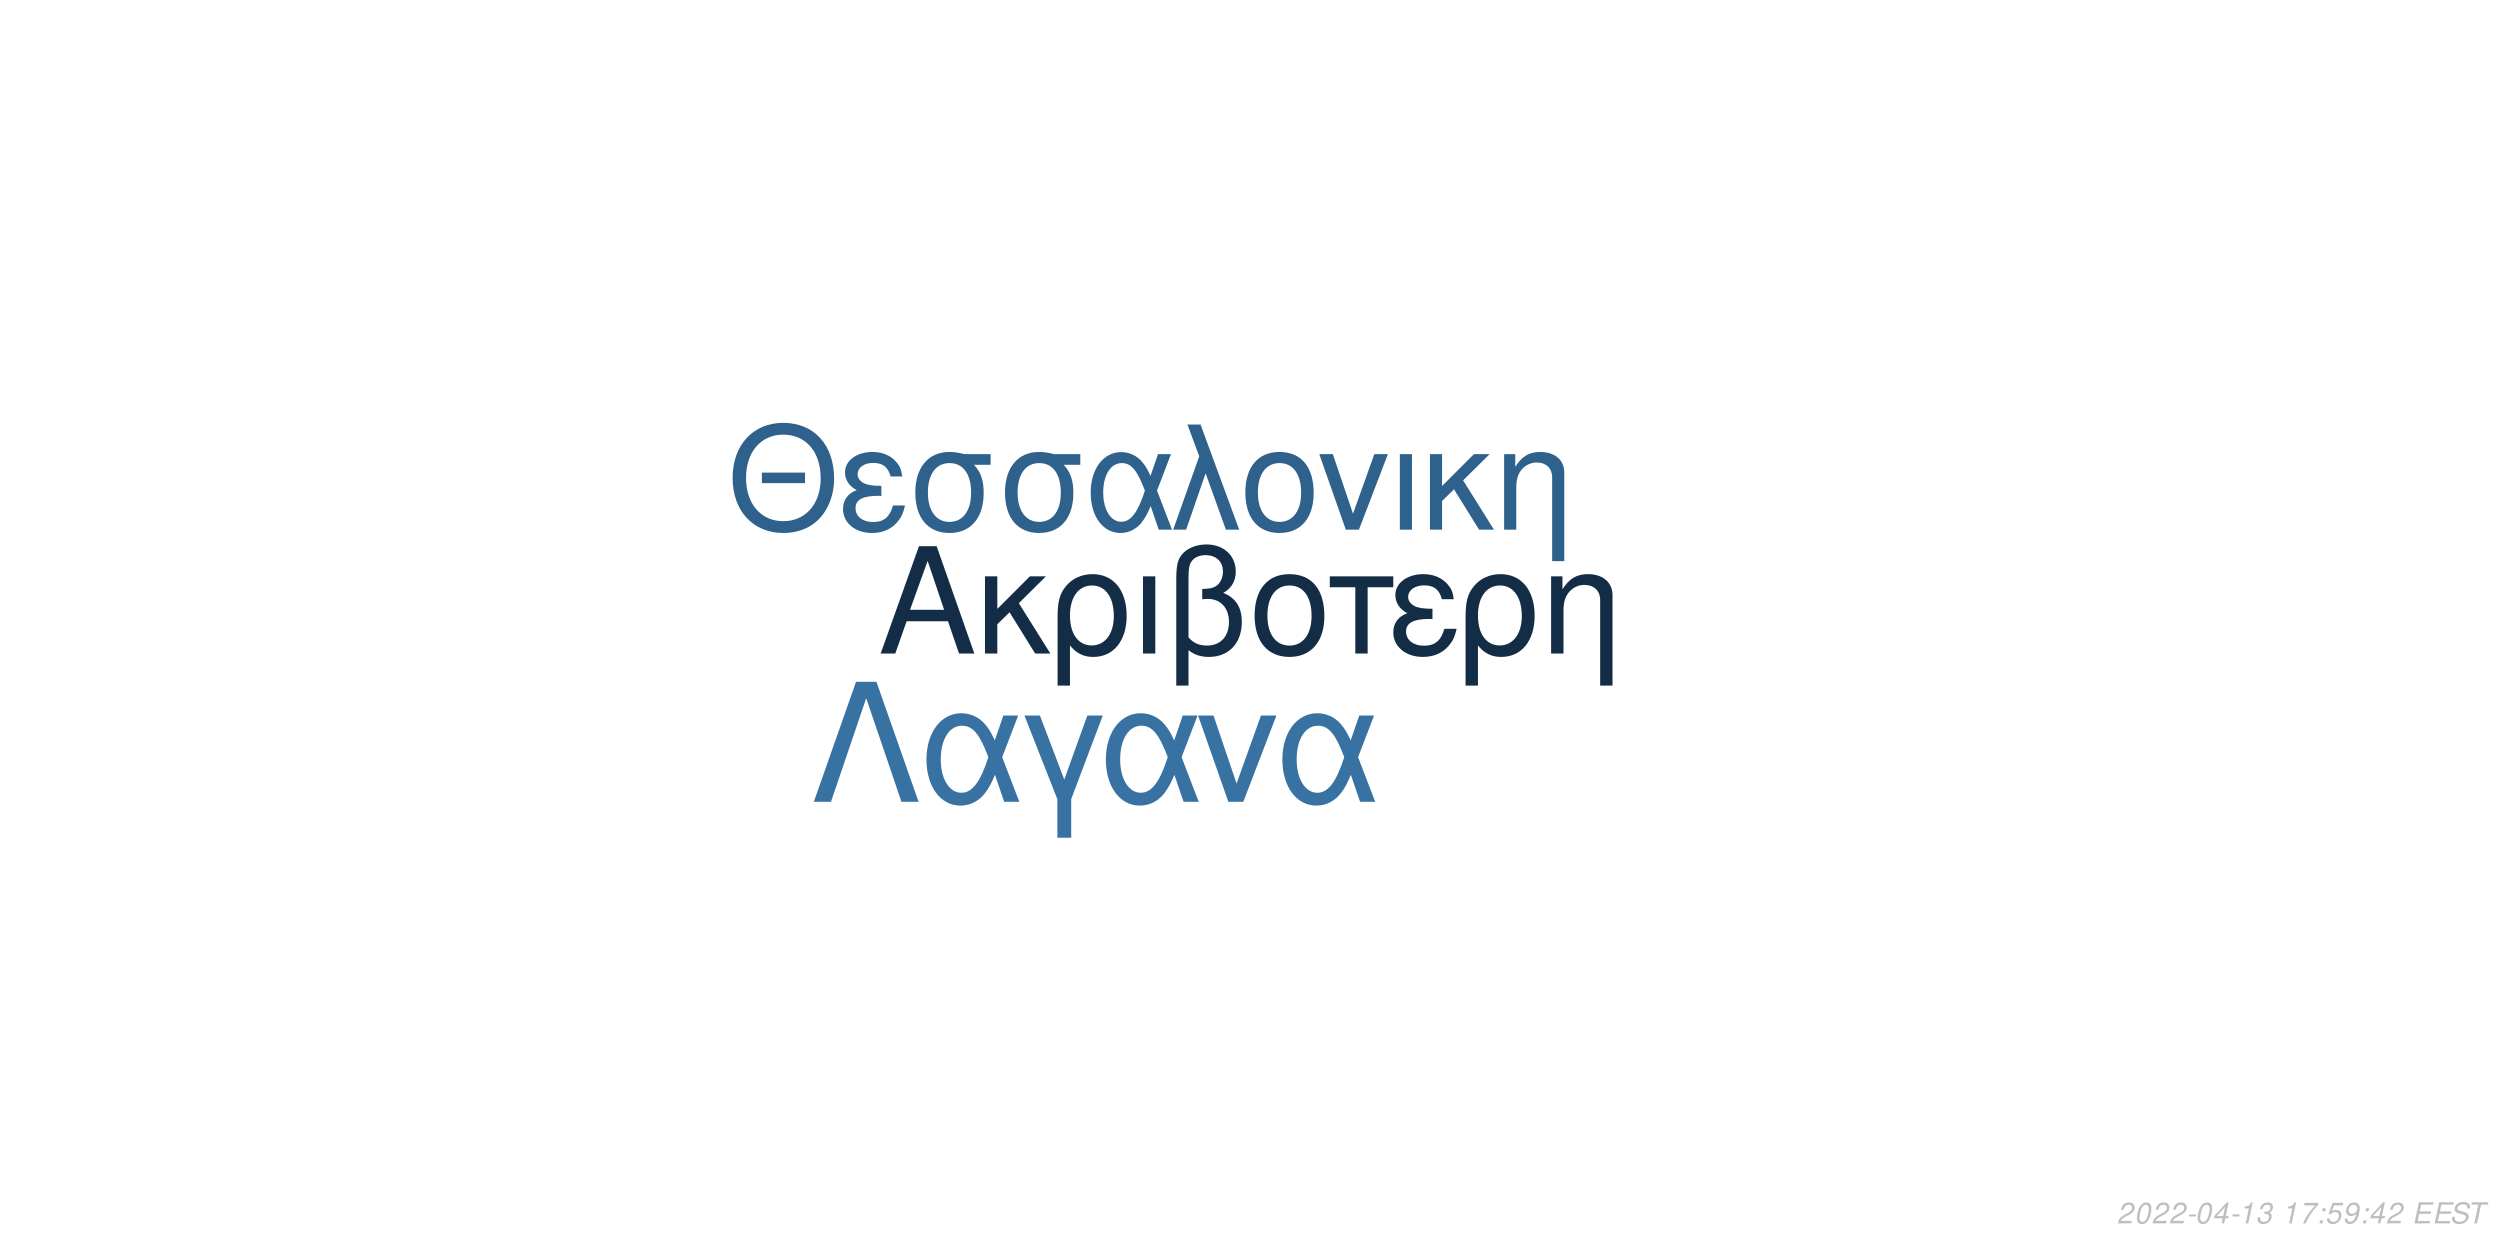
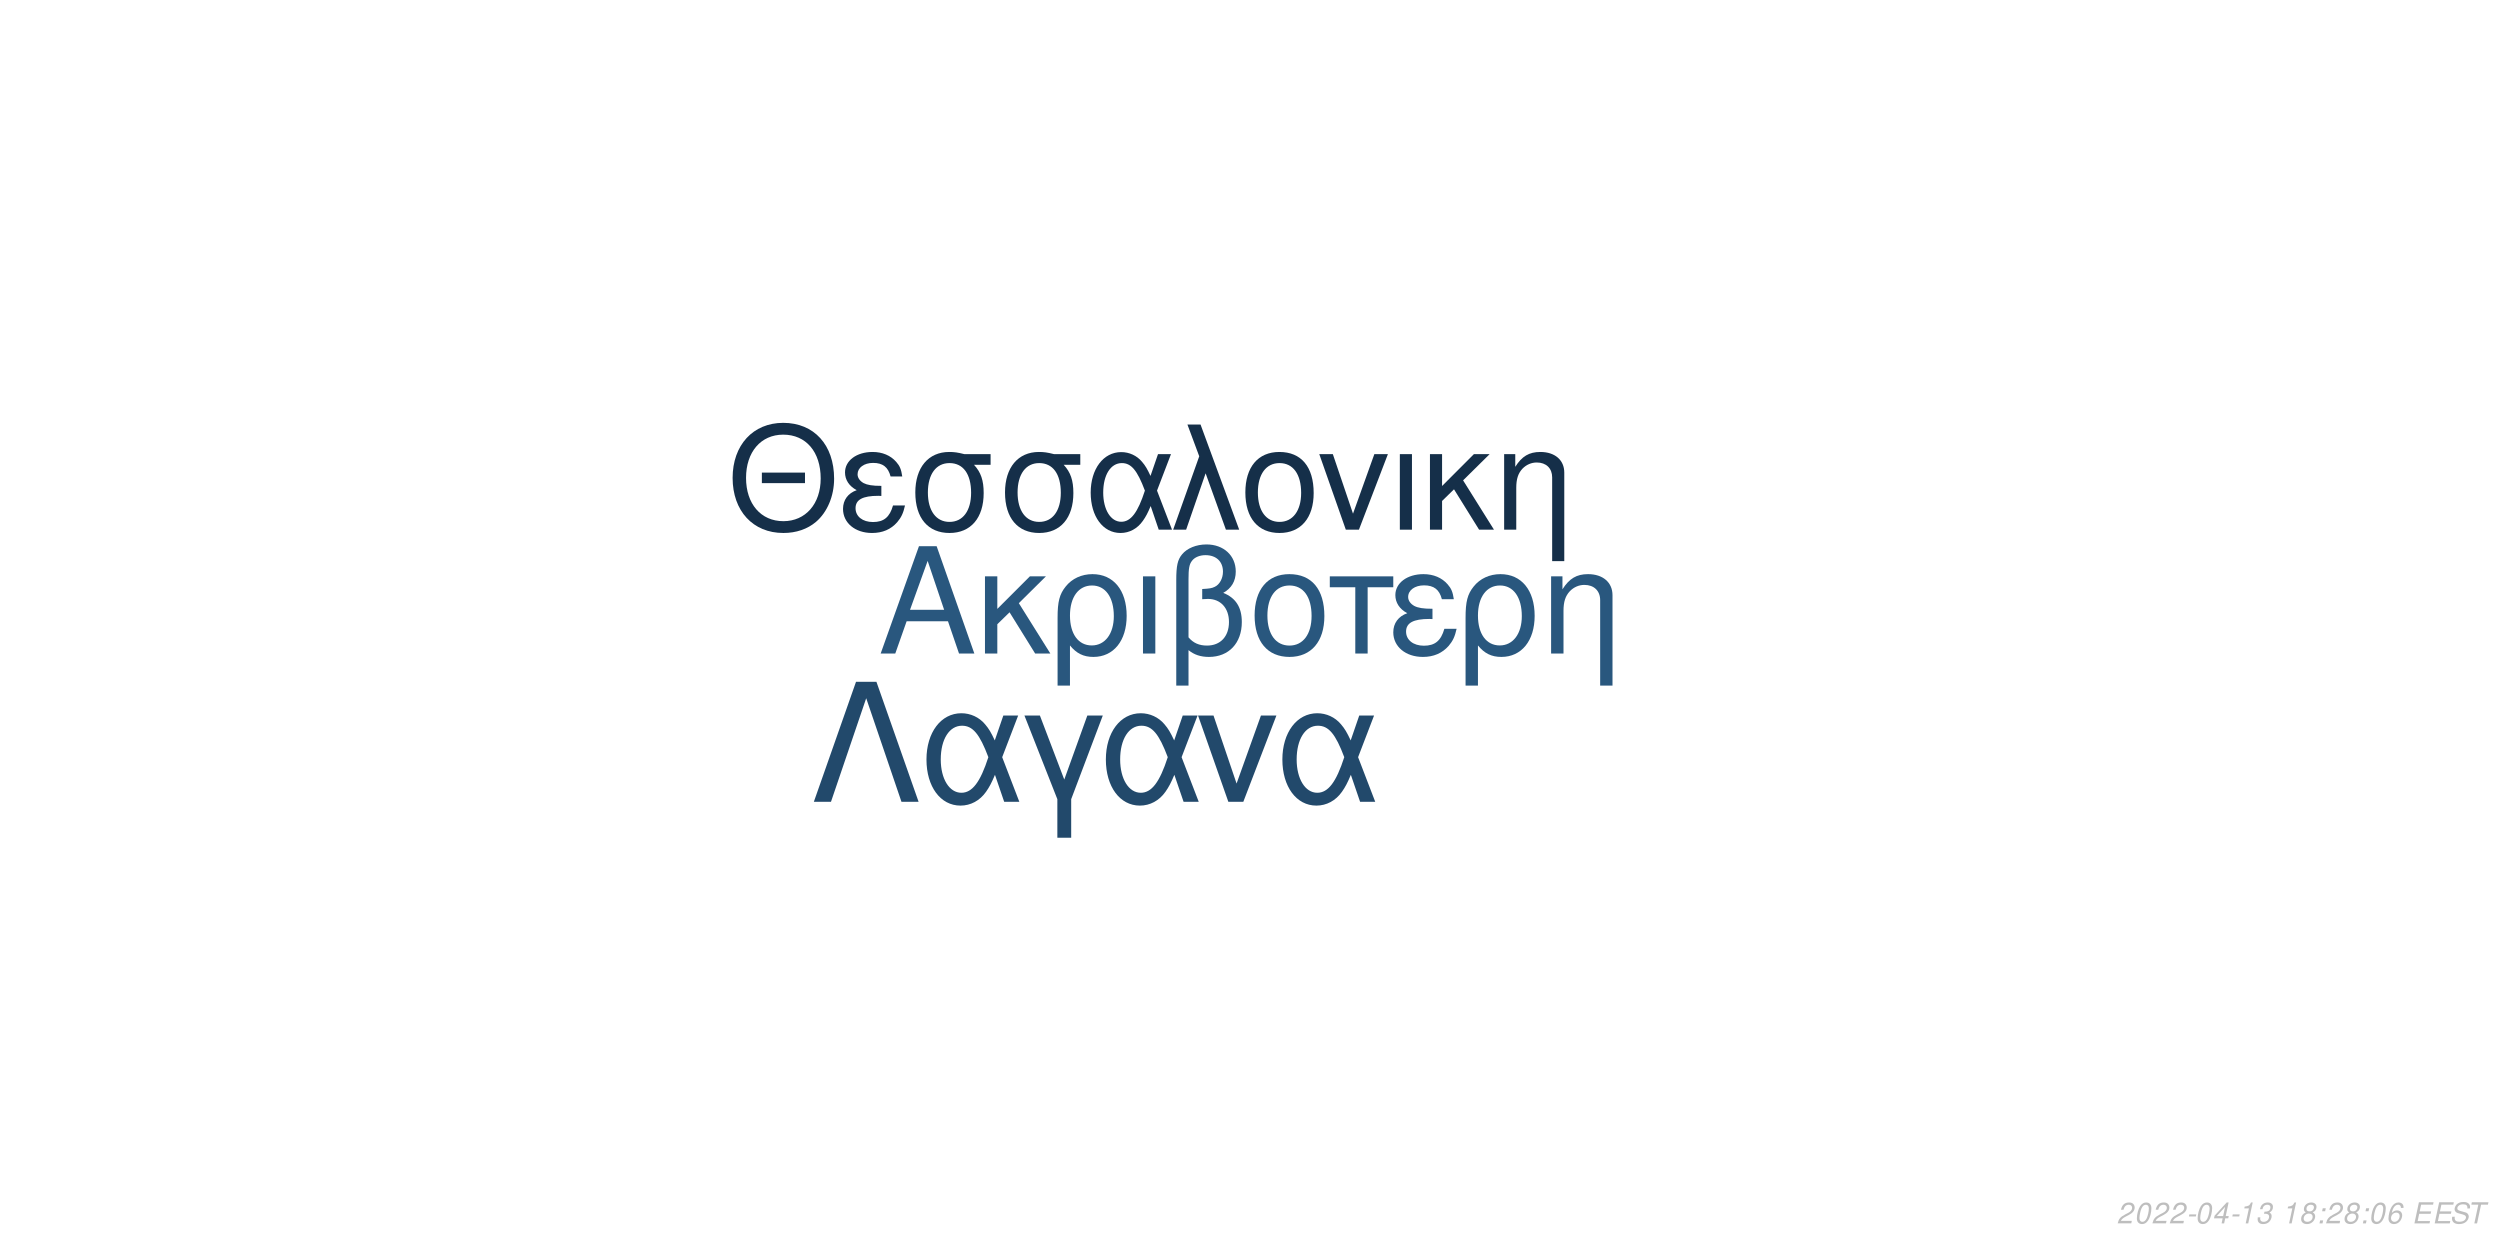
<svg xmlns="http://www.w3.org/2000/svg" xmlns:xlink="http://www.w3.org/1999/xlink" width="864pt" height="432pt" viewBox="0 0 864 432" version="1.1">
  <defs>
    <g>
      <symbol overflow="visible" id="glyph0-0">
        <path style="stroke:none;" d="" />
      </symbol>
      <symbol overflow="visible" id="glyph0-1">
        <path style="stroke:none;" d="M 24.125 -11.141 L 27.938 0 L 33.234 0 L 20.203 -37.094 L 14.094 -37.094 L 0.859 0 L 5.906 0 L 9.828 -11.141 Z M 22.797 -15.109 L 11 -15.109 L 17.094 -32.016 Z M 22.797 -15.109 " />
      </symbol>
      <symbol overflow="visible" id="glyph0-2">
        <path style="stroke:none;" d="M 7.172 -15.422 L 7.172 -26.672 L 2.906 -26.672 L 2.906 0 L 7.172 0 L 7.172 -10.125 L 11.406 -14.25 L 20.25 0 L 25.5 0 L 14.609 -17.406 L 23.969 -26.672 L 18.422 -26.672 Z M 7.172 -15.422 " />
      </symbol>
      <symbol overflow="visible" id="glyph0-3">
        <path style="stroke:none;" d="M 3 11.094 L 7.281 11.094 L 7.281 -2.797 C 9.516 -0.047 11.953 1.172 15.375 1.172 C 22.344 1.172 26.875 -4.422 26.875 -13.031 C 26.875 -21.891 22.297 -27.438 15.062 -27.438 C 11.297 -27.438 7.984 -25.906 5.797 -23.156 C 3.672 -20.516 3 -17.969 3 -12.359 Z M 14.906 -23.516 C 19.547 -23.516 22.438 -19.438 22.438 -12.922 C 22.438 -6.812 19.391 -2.797 14.812 -2.797 C 10.172 -2.797 7.281 -6.766 7.281 -13.125 C 7.281 -19.484 10.234 -23.516 14.906 -23.516 Z M 14.906 -23.516 " />
      </symbol>
      <symbol overflow="visible" id="glyph0-4">
        <path style="stroke:none;" d="M 3.516 0 L 7.781 0 L 7.781 -26.672 L 3.516 -26.672 Z M 3.516 0 " />
      </symbol>
      <symbol overflow="visible" id="glyph0-5">
        <path style="stroke:none;" d="M 4.016 11.094 L 8.25 11.094 L 8.25 -1.172 C 10.172 0.406 12.422 1.172 15.312 1.172 C 22.188 1.172 26.672 -3.609 26.672 -10.891 C 26.672 -15.984 24.578 -19.234 20.25 -20.969 C 23.109 -22.547 24.578 -25.031 24.578 -28.344 C 24.578 -33.844 20.406 -37.703 14.453 -37.703 C 10.938 -37.703 7.734 -36.391 6 -34.25 C 4.484 -32.422 4.016 -30.328 4.016 -25.391 Z M 8.25 -25.656 C 8.25 -29.359 8.5 -30.844 9.469 -32.062 C 10.375 -33.281 12.156 -34 14.094 -34 C 17.812 -34 20.156 -31.812 20.156 -28.297 C 20.156 -25.953 18.984 -23.812 17.297 -23.047 C 16.281 -22.547 15.469 -22.438 12.984 -22.297 L 12.984 -18.781 C 13.734 -18.828 14.344 -18.875 14.969 -18.875 C 19.344 -18.875 22.234 -15.719 22.234 -10.891 C 22.234 -5.906 19.281 -2.75 14.656 -2.75 C 11.953 -2.75 9.922 -3.609 8.25 -5.594 Z M 8.25 -25.656 " />
      </symbol>
      <symbol overflow="visible" id="glyph0-6">
        <path style="stroke:none;" d="M 14.094 -27.438 C 6.562 -27.438 2.094 -22.094 2.094 -13.125 C 2.094 -4.125 6.562 1.172 14.141 1.172 C 21.672 1.172 26.203 -4.172 26.203 -12.922 C 26.203 -22.188 21.828 -27.438 14.094 -27.438 Z M 14.141 -23.516 C 18.938 -23.516 21.781 -19.594 21.781 -12.984 C 21.781 -6.672 18.828 -2.75 14.141 -2.75 C 9.422 -2.75 6.516 -6.672 6.516 -13.125 C 6.516 -19.594 9.422 -23.516 14.141 -23.516 Z M 14.141 -23.516 " />
      </symbol>
      <symbol overflow="visible" id="glyph0-7">
        <path style="stroke:none;" d="M 7.891 0 L 12.156 0 L 12.156 -22.906 L 21.016 -22.906 L 21.016 -26.672 L -0.922 -26.672 L -0.922 -22.906 L 7.891 -22.906 Z M 7.891 0 " />
      </symbol>
      <symbol overflow="visible" id="glyph0-8">
        <path style="stroke:none;" d="M 14.562 -15.469 C 11.344 -15.469 9.562 -15.781 8.297 -16.438 C 6.922 -17.203 6.156 -18.328 6.156 -19.547 C 6.156 -21.891 8.453 -23.562 11.656 -23.562 C 15.062 -23.562 16.953 -22.094 17.812 -18.781 L 21.938 -18.781 C 21.578 -21.266 21.062 -22.5 19.797 -23.922 C 17.812 -26.203 14.906 -27.438 11.453 -27.438 C 5.797 -27.438 1.734 -24.375 1.734 -20.203 C 1.734 -17.609 3.156 -15.375 5.859 -13.938 C 2.797 -12.875 1.016 -10.484 1.016 -7.328 C 1.016 -2.391 5.297 1.172 11.25 1.172 C 14.969 1.172 17.906 -0.109 20.156 -2.641 C 21.578 -4.328 22.297 -5.797 22.906 -8.547 L 18.672 -8.547 C 17.5 -4.422 15.422 -2.703 11.609 -2.703 C 7.938 -2.703 5.438 -4.688 5.438 -7.578 C 5.438 -10.578 7.938 -11.953 13.484 -11.953 C 13.641 -11.953 14.094 -11.953 14.562 -11.906 Z M 14.562 -15.469 " />
      </symbol>
      <symbol overflow="visible" id="glyph0-9">
        <path style="stroke:none;" d="M 3.562 -26.672 L 3.562 0 L 7.844 0 L 7.844 -14.703 C 7.844 -17.906 8.5 -19.891 10.031 -21.531 C 11.406 -22.953 13.188 -23.719 15.062 -23.719 C 18.375 -23.719 20.516 -21.672 20.516 -18.469 L 20.516 11.094 L 24.781 11.094 L 24.781 -20.156 C 24.781 -24.578 21.469 -27.438 16.328 -27.438 C 12.359 -27.438 9.828 -25.906 7.484 -22.188 L 7.484 -26.672 Z M 3.562 -26.672 " />
      </symbol>
      <symbol overflow="visible" id="glyph1-0">
        <path style="stroke:none;" d="" />
      </symbol>
      <symbol overflow="visible" id="glyph1-1">
        <path style="stroke:none;" d="M 26.859 -19.734 L 11.953 -19.734 L 11.953 -16.094 L 26.859 -16.094 Z M 19.328 -36.922 C 8.922 -36.922 1.844 -29.25 1.844 -17.891 C 1.844 -6.484 8.875 1.141 19.391 1.141 C 23.812 1.141 27.703 -0.203 30.641 -2.688 C 34.578 -6.031 36.922 -11.656 36.922 -17.594 C 36.922 -29.297 30 -36.922 19.328 -36.922 Z M 19.328 -32.844 C 27.203 -32.844 32.281 -26.906 32.281 -17.688 C 32.281 -8.922 27.062 -2.938 19.391 -2.938 C 11.609 -2.938 6.484 -8.922 6.484 -17.891 C 6.484 -26.859 11.609 -32.844 19.328 -32.844 Z M 19.328 -32.844 " />
      </symbol>
      <symbol overflow="visible" id="glyph1-2">
        <path style="stroke:none;" d="M 14.25 -15.141 C 11.109 -15.141 9.375 -15.453 8.125 -16.094 C 6.781 -16.844 6.031 -17.938 6.031 -19.141 C 6.031 -21.422 8.266 -23.078 11.406 -23.078 C 14.75 -23.078 16.594 -21.625 17.438 -18.391 L 21.469 -18.391 C 21.125 -20.828 20.625 -22.031 19.391 -23.422 C 17.438 -25.656 14.594 -26.859 11.219 -26.859 C 5.688 -26.859 1.688 -23.875 1.688 -19.781 C 1.688 -17.234 3.094 -15.047 5.734 -13.656 C 2.734 -12.609 1 -10.266 1 -7.172 C 1 -2.344 5.188 1.141 11.016 1.141 C 14.656 1.141 17.547 -0.094 19.734 -2.594 C 21.125 -4.234 21.828 -5.688 22.422 -8.375 L 18.281 -8.375 C 17.141 -4.328 15.094 -2.641 11.359 -2.641 C 7.766 -2.641 5.328 -4.578 5.328 -7.422 C 5.328 -10.359 7.766 -11.703 13.203 -11.703 C 13.359 -11.703 13.797 -11.703 14.25 -11.656 Z M 14.25 -15.141 " />
      </symbol>
      <symbol overflow="visible" id="glyph1-3">
        <path style="stroke:none;" d="M 29 -26.109 L 19.938 -26.109 C 17.594 -26.703 16.438 -26.859 14.703 -26.859 C 7.469 -26.859 2.984 -21.469 2.984 -12.859 C 2.984 -4.031 7.375 1.141 14.797 1.141 C 22.172 1.141 26.609 -4.078 26.609 -12.656 C 26.609 -17.047 25.656 -19.828 23.266 -22.422 L 29 -22.422 Z M 14.797 -23.016 C 19.531 -23.016 22.266 -19.234 22.266 -12.75 C 22.266 -6.531 19.438 -2.688 14.797 -2.688 C 10.172 -2.688 7.328 -6.531 7.328 -12.859 C 7.328 -19.188 10.172 -23.016 14.797 -23.016 Z M 14.797 -23.016 " />
      </symbol>
      <symbol overflow="visible" id="glyph1-4">
        <path style="stroke:none;" d="M 29.344 -26.109 L 24.859 -26.109 L 22.266 -18.578 C 21.125 -21.031 20.484 -22.125 19.328 -23.469 C 17.547 -25.609 14.906 -26.812 12.156 -26.812 C 5.984 -26.812 1.594 -20.984 1.594 -12.812 C 1.594 -4.578 5.828 1.141 11.906 1.141 C 14.953 1.141 17.734 -0.344 19.625 -3.047 C 20.672 -4.531 21.281 -5.688 22.328 -8.172 L 25.109 0 L 29.703 0 L 24.516 -13.5 Z M 20.328 -13.5 C 17.891 -5.922 15.453 -2.734 12.156 -2.734 C 8.516 -2.734 5.922 -6.922 5.922 -12.812 C 5.922 -18.938 8.516 -23.016 12.359 -23.016 C 15.594 -23.016 17.688 -20.531 20.328 -13.5 Z M 20.328 -13.5 " />
      </symbol>
      <symbol overflow="visible" id="glyph1-5">
        <path style="stroke:none;" d="M 1.094 0 L 5.578 0 L 12.312 -19.484 L 19.328 0 L 23.922 0 L 10.562 -36.328 L 6.031 -36.328 L 10.109 -25.359 Z M 1.094 0 " />
      </symbol>
      <symbol overflow="visible" id="glyph1-6">
        <path style="stroke:none;" d="M 13.797 -26.859 C 6.422 -26.859 2.047 -21.625 2.047 -12.859 C 2.047 -4.031 6.422 1.141 13.859 1.141 C 21.234 1.141 25.656 -4.078 25.656 -12.656 C 25.656 -21.719 21.375 -26.859 13.797 -26.859 Z M 13.859 -23.016 C 18.531 -23.016 21.328 -19.188 21.328 -12.703 C 21.328 -6.531 18.438 -2.688 13.859 -2.688 C 9.219 -2.688 6.375 -6.531 6.375 -12.859 C 6.375 -19.188 9.219 -23.016 13.859 -23.016 Z M 13.859 -23.016 " />
      </symbol>
      <symbol overflow="visible" id="glyph1-7">
        <path style="stroke:none;" d="M 14.297 0 L 24.312 -26.109 L 19.625 -26.109 L 12.25 -5.531 L 5.281 -26.109 L 0.594 -26.109 L 9.766 0 Z M 14.297 0 " />
      </symbol>
      <symbol overflow="visible" id="glyph1-8">
        <path style="stroke:none;" d="M 3.438 0 L 7.625 0 L 7.625 -26.109 L 3.438 -26.109 Z M 3.438 0 " />
      </symbol>
      <symbol overflow="visible" id="glyph1-9">
        <path style="stroke:none;" d="M 7.031 -15.094 L 7.031 -26.109 L 2.844 -26.109 L 2.844 0 L 7.031 0 L 7.031 -9.922 L 11.156 -13.953 L 19.828 0 L 24.969 0 L 14.297 -17.047 L 23.469 -26.109 L 18.031 -26.109 Z M 7.031 -15.094 " />
      </symbol>
      <symbol overflow="visible" id="glyph1-10">
        <path style="stroke:none;" d="M 3.484 -26.109 L 3.484 0 L 7.672 0 L 7.672 -14.406 C 7.672 -17.547 8.328 -19.484 9.812 -21.078 C 11.156 -22.469 12.906 -23.219 14.75 -23.219 C 17.984 -23.219 20.078 -21.234 20.078 -18.094 L 20.078 10.859 L 24.266 10.859 L 24.266 -19.734 C 24.266 -24.062 21.031 -26.859 16 -26.859 C 12.109 -26.859 9.609 -25.359 7.328 -21.719 L 7.328 -26.109 Z M 3.484 -26.109 " />
      </symbol>
      <symbol overflow="visible" id="glyph2-0">
        <path style="stroke:none;" d="" />
      </symbol>
      <symbol overflow="visible" id="glyph2-1">
        <path style="stroke:none;" d="M 22.531 -41.484 L 15.484 -41.484 L 0.906 0 L 6.828 0 L 19 -35.797 L 31.188 0 L 37.109 0 Z M 22.531 -41.484 " />
      </symbol>
      <symbol overflow="visible" id="glyph2-2">
        <path style="stroke:none;" d="M 33.516 -29.812 L 28.391 -29.812 L 25.438 -21.219 C 24.125 -24.016 23.391 -25.266 22.078 -26.797 C 20.031 -29.25 17.016 -30.609 13.891 -30.609 C 6.828 -30.609 1.828 -23.953 1.828 -14.625 C 1.828 -5.234 6.656 1.312 13.594 1.312 C 17.078 1.312 20.266 -0.391 22.422 -3.469 C 23.609 -5.172 24.297 -6.484 25.5 -9.328 L 28.688 0 L 33.922 0 L 28 -15.422 Z M 23.219 -15.422 C 20.422 -6.766 17.641 -3.125 13.891 -3.125 C 9.734 -3.125 6.766 -7.906 6.766 -14.625 C 6.766 -21.625 9.734 -26.297 14.109 -26.297 C 17.812 -26.297 20.203 -23.453 23.219 -15.422 Z M 23.219 -15.422 " />
      </symbol>
      <symbol overflow="visible" id="glyph2-3">
        <path style="stroke:none;" d="M 12.062 12.406 L 16.844 12.406 L 16.844 -0.906 L 27.766 -29.812 L 22.422 -29.812 L 14.453 -7.688 L 6.031 -29.812 L 0.688 -29.812 L 12.062 -0.906 Z M 12.062 12.406 " />
      </symbol>
      <symbol overflow="visible" id="glyph2-4">
        <path style="stroke:none;" d="M 16.328 0 L 27.766 -29.812 L 22.422 -29.812 L 14 -6.312 L 6.031 -29.812 L 0.688 -29.812 L 11.156 0 Z M 16.328 0 " />
      </symbol>
      <symbol overflow="visible" id="glyph3-0">
        <path style="stroke:none;" d="" />
      </symbol>
      <symbol overflow="visible" id="glyph3-1">
        <path style="stroke:none;" d="M 5.234 -0.875 L 1.469 -0.875 C 1.641 -1.375 2.203 -1.891 3.109 -2.344 L 4.234 -2.938 C 5.562 -3.625 6.219 -4.469 6.219 -5.484 C 6.219 -5.938 6.062 -6.359 5.797 -6.656 C 5.469 -7.047 4.984 -7.234 4.312 -7.234 C 2.766 -7.234 1.891 -6.453 1.484 -4.734 L 2.375 -4.734 C 2.484 -5.188 2.609 -5.484 2.797 -5.75 C 3.094 -6.203 3.609 -6.453 4.188 -6.453 C 4.891 -6.453 5.344 -6.031 5.344 -5.375 C 5.344 -4.703 4.859 -4.094 4.016 -3.656 L 2.984 -3.125 C 1.234 -2.188 0.797 -1.656 0.344 -0.016 L 5.047 -0.016 Z M 5.234 -0.875 " />
      </symbol>
      <symbol overflow="visible" id="glyph3-2">
        <path style="stroke:none;" d="M 4.203 -7.234 C 3.375 -7.234 2.688 -6.812 2.125 -5.984 C 1.484 -5.047 0.984 -3.188 0.984 -1.734 C 0.984 -1.109 1.172 -0.562 1.484 -0.266 C 1.797 0.047 2.281 0.234 2.766 0.234 C 3.625 0.234 4.281 -0.156 4.859 -1.016 C 5.516 -1.953 6 -3.797 6 -5.266 C 6 -6.5 5.328 -7.234 4.203 -7.234 Z M 4.094 -6.453 C 4.734 -6.453 5.125 -5.984 5.125 -5.156 C 5.125 -4.203 4.781 -2.625 4.406 -1.812 C 3.984 -0.938 3.516 -0.547 2.875 -0.547 C 2.25 -0.547 1.875 -1.031 1.875 -1.828 C 1.875 -2.797 2.203 -4.344 2.594 -5.203 C 2.984 -6.047 3.453 -6.453 4.094 -6.453 Z M 4.094 -6.453 " />
      </symbol>
      <symbol overflow="visible" id="glyph3-3">
        <path style="stroke:none;" d="M 3.516 -3.125 L 1.125 -3.125 L 0.969 -2.406 L 3.359 -2.406 Z M 3.516 -3.125 " />
      </symbol>
      <symbol overflow="visible" id="glyph3-4">
        <path style="stroke:none;" d="M 3.625 -1.75 L 3.266 0 L 4.141 0 L 4.516 -1.75 L 5.562 -1.75 L 5.734 -2.531 L 4.688 -2.531 L 5.688 -7.234 L 5.016 -7.234 L 0.844 -2.672 L 0.641 -1.75 Z M 3.797 -2.531 L 1.594 -2.531 L 4.469 -5.703 Z M 3.797 -2.531 " />
      </symbol>
      <symbol overflow="visible" id="glyph3-5">
        <path style="stroke:none;" d="M 3.703 -5.188 L 2.594 0 L 3.469 0 L 5.016 -7.234 L 4.438 -7.234 C 3.906 -6.156 3.688 -6.016 2.234 -5.812 L 2.109 -5.188 Z M 3.703 -5.188 " />
      </symbol>
      <symbol overflow="visible" id="glyph3-6">
        <path style="stroke:none;" d="M 2.922 -3.312 C 3.125 -3.344 3.234 -3.344 3.375 -3.344 C 4.203 -3.344 4.688 -3 4.688 -2.406 C 4.688 -1.312 3.906 -0.547 2.781 -0.547 C 2.047 -0.547 1.594 -0.938 1.594 -1.562 C 1.594 -1.719 1.609 -1.844 1.656 -2.094 L 0.766 -2.094 C 0.734 -1.797 0.719 -1.641 0.719 -1.469 C 0.719 -0.375 1.406 0.234 2.641 0.234 C 3.547 0.234 4.297 -0.078 4.812 -0.656 C 5.266 -1.156 5.562 -1.875 5.562 -2.547 C 5.562 -3.125 5.344 -3.453 4.797 -3.734 C 5.641 -4.234 6.016 -4.844 6.016 -5.734 C 6.016 -6.656 5.312 -7.234 4.203 -7.234 C 3.375 -7.234 2.672 -6.938 2.188 -6.375 C 1.891 -6.031 1.703 -5.641 1.516 -4.906 L 2.391 -4.906 C 2.5 -5.359 2.594 -5.594 2.734 -5.812 C 3.047 -6.234 3.516 -6.453 4.078 -6.453 C 4.734 -6.453 5.141 -6.125 5.141 -5.578 C 5.141 -5.188 5.016 -4.797 4.797 -4.547 C 4.516 -4.234 4 -4.062 3.266 -4.062 L 3.078 -4.062 Z M 2.922 -3.312 " />
      </symbol>
      <symbol overflow="visible" id="glyph3-7">
        <path style="stroke:none;" d="" />
      </symbol>
      <symbol overflow="visible" id="glyph3-8">
-         <path style="stroke:none;" d="M 6.703 -7.094 L 1.953 -7.094 L 1.766 -6.219 L 5.594 -6.219 C 3.344 -3.688 2.266 -2.109 1.375 0 L 2.344 0 C 3.031 -1.906 4.828 -4.594 6.547 -6.281 Z M 6.703 -7.094 " />
+         <path style="stroke:none;" d="M 4.766 -3.797 C 5.078 -3.969 5.234 -4.078 5.438 -4.234 C 5.812 -4.594 6.062 -5.172 6.062 -5.734 C 6.062 -6.625 5.344 -7.234 4.266 -7.234 C 2.812 -7.234 1.703 -6.219 1.703 -4.875 C 1.703 -4.406 1.875 -4.125 2.359 -3.812 C 1.297 -3.312 0.75 -2.516 0.75 -1.469 C 0.75 -0.438 1.547 0.234 2.812 0.234 C 3.656 0.234 4.359 -0.094 4.938 -0.734 C 5.359 -1.234 5.609 -1.859 5.609 -2.438 C 5.609 -3.047 5.312 -3.516 4.766 -3.797 Z M 4.109 -6.453 C 4.797 -6.453 5.188 -6.125 5.188 -5.578 C 5.188 -5.266 5.062 -4.922 4.859 -4.672 C 4.562 -4.312 4.188 -4.156 3.656 -4.156 C 2.984 -4.156 2.594 -4.453 2.594 -4.984 C 2.594 -5.859 3.203 -6.453 4.109 -6.453 Z M 3.453 -3.406 C 4.234 -3.406 4.734 -2.984 4.734 -2.312 C 4.734 -1.312 3.922 -0.547 2.875 -0.547 C 2.125 -0.547 1.625 -0.969 1.625 -1.625 C 1.625 -2.609 2.438 -3.406 3.453 -3.406 Z M 3.453 -3.406 " />
      </symbol>
      <symbol overflow="visible" id="glyph3-9">
        <path style="stroke:none;" d="M 2.359 -1.031 L 1.312 -1.031 L 1.094 0 L 2.141 0 Z M 3.266 -5.234 L 2.219 -5.234 L 2 -4.203 L 3.047 -4.203 Z M 3.266 -5.234 " />
      </symbol>
      <symbol overflow="visible" id="glyph3-10">
-         <path style="stroke:none;" d="M 6.297 -7.094 L 2.594 -7.094 L 1.234 -3.234 L 2.047 -3.234 C 2.656 -3.766 2.938 -3.906 3.531 -3.906 C 4.328 -3.906 4.797 -3.453 4.797 -2.688 C 4.797 -1.438 3.969 -0.547 2.828 -0.547 C 2.031 -0.547 1.609 -0.938 1.578 -1.734 L 0.703 -1.734 L 0.703 -1.516 C 0.703 -0.938 0.844 -0.547 1.188 -0.266 C 1.562 0.062 2.078 0.234 2.703 0.234 C 3.656 0.234 4.391 -0.156 4.984 -0.922 C 5.422 -1.5 5.672 -2.234 5.672 -2.953 C 5.672 -4 4.938 -4.672 3.812 -4.672 C 3.328 -4.672 2.906 -4.547 2.406 -4.234 L 3.109 -6.219 L 6.109 -6.219 Z M 6.297 -7.094 " />
+         <path style="stroke:none;" d="M 6.125 -5.344 L 6.141 -5.625 C 6.141 -6.609 5.453 -7.234 4.391 -7.234 C 3.438 -7.234 2.641 -6.719 2.016 -5.703 C 1.422 -4.781 0.938 -2.953 0.938 -1.688 C 0.938 -0.516 1.688 0.234 2.859 0.234 C 3.703 0.234 4.438 -0.156 5 -0.875 C 5.406 -1.422 5.672 -2.156 5.672 -2.766 C 5.672 -3.812 4.969 -4.5 3.906 -4.5 C 3.234 -4.5 2.672 -4.234 2.094 -3.625 C 2.406 -5.375 3.234 -6.453 4.25 -6.453 C 4.703 -6.453 5.062 -6.234 5.172 -5.844 C 5.203 -5.719 5.234 -5.578 5.25 -5.344 Z M 3.656 -3.734 C 4.344 -3.734 4.797 -3.281 4.797 -2.625 C 4.797 -1.469 3.984 -0.547 2.984 -0.547 C 2.297 -0.547 1.812 -1.047 1.812 -1.766 C 1.812 -2.859 2.625 -3.734 3.656 -3.734 Z M 3.656 -3.734 " />
      </symbol>
      <symbol overflow="visible" id="glyph3-11">
-         <path style="stroke:none;" d="M 0.844 -1.656 C 0.844 -1.547 0.844 -1.438 0.844 -1.375 C 0.844 -0.406 1.531 0.234 2.578 0.234 C 3.203 0.234 3.766 0.016 4.297 -0.438 C 4.938 -1 5.312 -1.656 5.594 -2.719 C 5.844 -3.672 6.016 -4.766 6.016 -5.375 C 6.016 -5.844 5.844 -6.328 5.547 -6.656 C 5.203 -7.031 4.703 -7.234 4.062 -7.234 C 2.516 -7.234 1.297 -5.938 1.297 -4.266 C 1.297 -3.203 1.984 -2.547 3.047 -2.547 C 3.484 -2.547 3.953 -2.672 4.281 -2.891 C 4.406 -2.984 4.547 -3.078 4.828 -3.344 C 4.438 -1.484 3.703 -0.547 2.703 -0.547 C 2.109 -0.547 1.719 -0.938 1.719 -1.547 L 1.719 -1.656 Z M 3.953 -6.453 C 4.625 -6.453 5.141 -5.953 5.141 -5.281 C 5.141 -4.188 4.312 -3.312 3.297 -3.312 C 2.594 -3.312 2.172 -3.734 2.172 -4.453 C 2.172 -5.562 2.984 -6.453 3.953 -6.453 Z M 3.953 -6.453 " />
+         <path style="stroke:none;" d="M 2.547 -3.312 L 6.5 -3.312 L 6.688 -4.141 L 2.719 -4.141 L 3.219 -6.469 L 7.344 -6.469 L 7.516 -7.297 L 2.453 -7.297 L 0.906 0 L 6.125 0 L 6.297 -0.812 L 2.016 -0.812 Z M 2.547 -3.312 " />
      </symbol>
      <symbol overflow="visible" id="glyph3-12">
-         <path style="stroke:none;" d="M 2.547 -3.312 L 6.5 -3.312 L 6.688 -4.141 L 2.719 -4.141 L 3.219 -6.469 L 7.344 -6.469 L 7.516 -7.297 L 2.453 -7.297 L 0.906 0 L 6.125 0 L 6.297 -0.812 L 2.016 -0.812 Z M 2.547 -3.312 " />
+         <path style="stroke:none;" d="M 7.062 -5.156 C 7.125 -5.438 7.141 -5.562 7.141 -5.703 C 7.141 -6.156 6.938 -6.594 6.594 -6.891 C 6.188 -7.25 5.656 -7.406 4.875 -7.406 C 3.844 -7.406 3.047 -7.125 2.5 -6.562 C 2.094 -6.141 1.781 -5.438 1.781 -4.922 C 1.781 -4.297 2.219 -3.766 2.891 -3.562 L 4.594 -3.094 C 5.406 -2.859 5.734 -2.578 5.734 -2.094 C 5.734 -1.781 5.547 -1.406 5.266 -1.141 C 4.844 -0.766 4.266 -0.578 3.453 -0.578 C 2.328 -0.578 1.812 -0.984 1.812 -1.906 C 1.812 -2.047 1.812 -2.125 1.844 -2.312 L 0.984 -2.312 C 0.906 -2.062 0.891 -1.906 0.891 -1.688 C 0.891 -0.484 1.797 0.234 3.297 0.234 C 4.359 0.234 5.234 -0.062 5.812 -0.609 C 6.344 -1.078 6.688 -1.797 6.688 -2.375 C 6.688 -2.641 6.609 -2.906 6.453 -3.156 C 6.234 -3.5 5.938 -3.703 5.469 -3.828 L 3.75 -4.312 C 2.984 -4.547 2.734 -4.734 2.734 -5.188 C 2.734 -5.547 2.875 -5.844 3.188 -6.109 C 3.547 -6.438 4.031 -6.594 4.703 -6.594 C 5.266 -6.594 5.688 -6.484 5.906 -6.297 C 6.094 -6.125 6.219 -5.797 6.219 -5.516 C 6.219 -5.422 6.203 -5.344 6.188 -5.156 Z M 7.062 -5.156 " />
      </symbol>
      <symbol overflow="visible" id="glyph3-13">
-         <path style="stroke:none;" d="M 7.062 -5.156 C 7.125 -5.438 7.141 -5.562 7.141 -5.703 C 7.141 -6.156 6.938 -6.594 6.594 -6.891 C 6.188 -7.25 5.656 -7.406 4.875 -7.406 C 3.844 -7.406 3.047 -7.125 2.5 -6.562 C 2.094 -6.141 1.781 -5.438 1.781 -4.922 C 1.781 -4.297 2.219 -3.766 2.891 -3.562 L 4.594 -3.094 C 5.406 -2.859 5.734 -2.578 5.734 -2.094 C 5.734 -1.781 5.547 -1.406 5.266 -1.141 C 4.844 -0.766 4.266 -0.578 3.453 -0.578 C 2.328 -0.578 1.812 -0.984 1.812 -1.906 C 1.812 -2.047 1.812 -2.125 1.844 -2.312 L 0.984 -2.312 C 0.906 -2.062 0.891 -1.906 0.891 -1.688 C 0.891 -0.484 1.797 0.234 3.297 0.234 C 4.359 0.234 5.234 -0.062 5.812 -0.609 C 6.344 -1.078 6.688 -1.797 6.688 -2.375 C 6.688 -2.641 6.609 -2.906 6.453 -3.156 C 6.234 -3.5 5.938 -3.703 5.469 -3.828 L 3.75 -4.312 C 2.984 -4.547 2.734 -4.734 2.734 -5.188 C 2.734 -5.547 2.875 -5.844 3.188 -6.109 C 3.547 -6.438 4.031 -6.594 4.703 -6.594 C 5.266 -6.594 5.688 -6.484 5.906 -6.297 C 6.094 -6.125 6.219 -5.797 6.219 -5.516 C 6.219 -5.422 6.203 -5.344 6.188 -5.156 Z M 7.062 -5.156 " />
-       </symbol>
-       <symbol overflow="visible" id="glyph3-14">
        <path style="stroke:none;" d="M 4.938 -6.469 L 7.312 -6.469 L 7.484 -7.297 L 1.75 -7.297 L 1.578 -6.469 L 3.984 -6.469 L 2.609 0 L 3.547 0 Z M 4.938 -6.469 " />
      </symbol>
    </g>
  </defs>
  <g id="surface1">
    <rect x="0" y="0" width="864" height="432" style="fill:rgb(100%,100%,100%);fill-opacity:1;stroke:none;" />
-     <g style="fill:rgb(7.843%,17.647%,27.451%);fill-opacity:1;">
+     <g style="fill:rgb(16.078%,34.118%,49.412%);fill-opacity:1;">
      <use xlink:href="#glyph0-1" x="303.5" y="225.861" />
      <use xlink:href="#glyph0-2" x="337.5" y="225.861" />
      <use xlink:href="#glyph0-3" x="362.5" y="225.861" />
      <use xlink:href="#glyph0-4" x="391.5" y="225.861" />
      <use xlink:href="#glyph0-5" x="402.5" y="225.861" />
      <use xlink:href="#glyph0-6" x="431.5" y="225.861" />
      <use xlink:href="#glyph0-7" x="460.5" y="225.861" />
      <use xlink:href="#glyph0-8" x="480.5" y="225.861" />
      <use xlink:href="#glyph0-3" x="503.5" y="225.861" />
      <use xlink:href="#glyph0-9" x="532.5" y="225.861" />
    </g>
-     <g style="fill:rgb(18.039%,38.039%,54.51%);fill-opacity:1;">
+     <g style="fill:rgb(8.235%,18.431%,28.627%);fill-opacity:1;">
      <use xlink:href="#glyph1-1" x="251.348" y="183.058" />
      <use xlink:href="#glyph1-2" x="290.348" y="183.058" />
      <use xlink:href="#glyph1-3" x="313.348" y="183.058" />
      <use xlink:href="#glyph1-3" x="344.348" y="183.058" />
      <use xlink:href="#glyph1-4" x="375.348" y="183.058" />
      <use xlink:href="#glyph1-5" x="404.348" y="183.058" />
      <use xlink:href="#glyph1-6" x="428.348" y="183.058" />
      <use xlink:href="#glyph1-7" x="455.348" y="183.058" />
      <use xlink:href="#glyph1-8" x="480.348" y="183.058" />
      <use xlink:href="#glyph1-9" x="491.348" y="183.058" />
      <use xlink:href="#glyph1-10" x="516.348" y="183.058" />
    </g>
-     <g style="fill:rgb(21.569%,44.706%,63.529%);fill-opacity:1;">
+     <g style="fill:rgb(13.333%,28.627%,41.961%);fill-opacity:1;">
      <use xlink:href="#glyph2-1" x="280.359" y="277.105" />
      <use xlink:href="#glyph2-2" x="318.359" y="277.105" />
      <use xlink:href="#glyph2-3" x="353.359" y="277.105" />
      <use xlink:href="#glyph2-2" x="380.359" y="277.105" />
      <use xlink:href="#glyph2-4" x="413.359" y="277.105" />
      <use xlink:href="#glyph2-2" x="441.359" y="277.105" />
    </g>
    <g style="fill:rgb(74.51%,74.51%,74.51%);fill-opacity:1;">
      <use xlink:href="#glyph3-1" x="731.52" y="422.81" />
      <use xlink:href="#glyph3-2" x="737.52" y="422.81" />
      <use xlink:href="#glyph3-1" x="743.52" y="422.81" />
      <use xlink:href="#glyph3-1" x="749.52" y="422.81" />
      <use xlink:href="#glyph3-3" x="755.52" y="422.81" />
      <use xlink:href="#glyph3-2" x="758.52" y="422.81" />
      <use xlink:href="#glyph3-4" x="764.52" y="422.81" />
      <use xlink:href="#glyph3-3" x="770.52" y="422.81" />
      <use xlink:href="#glyph3-5" x="773.52" y="422.81" />
      <use xlink:href="#glyph3-6" x="779.52" y="422.81" />
      <use xlink:href="#glyph3-7" x="785.52" y="422.81" />
      <use xlink:href="#glyph3-5" x="788.52" y="422.81" />
      <use xlink:href="#glyph3-8" x="794.52" y="422.81" />
      <use xlink:href="#glyph3-9" x="800.52" y="422.81" />
-       <use xlink:href="#glyph3-10" x="803.52" y="422.81" />
-       <use xlink:href="#glyph3-11" x="809.52" y="422.81" />
+       <use xlink:href="#glyph3-1" x="803.52" y="422.81" />
+       <use xlink:href="#glyph3-8" x="809.52" y="422.81" />
      <use xlink:href="#glyph3-9" x="815.52" y="422.81" />
-       <use xlink:href="#glyph3-4" x="818.52" y="422.81" />
-       <use xlink:href="#glyph3-1" x="824.52" y="422.81" />
+       <use xlink:href="#glyph3-2" x="818.52" y="422.81" />
+       <use xlink:href="#glyph3-10" x="824.52" y="422.81" />
      <use xlink:href="#glyph3-7" x="830.52" y="422.81" />
-       <use xlink:href="#glyph3-12" x="833.52" y="422.81" />
-       <use xlink:href="#glyph3-12" x="840.52" y="422.81" />
-       <use xlink:href="#glyph3-13" x="846.52" y="422.81" />
-       <use xlink:href="#glyph3-14" x="852.52" y="422.81" />
+       <use xlink:href="#glyph3-11" x="833.52" y="422.81" />
+       <use xlink:href="#glyph3-11" x="840.52" y="422.81" />
+       <use xlink:href="#glyph3-12" x="846.52" y="422.81" />
+       <use xlink:href="#glyph3-13" x="852.52" y="422.81" />
    </g>
  </g>
</svg>
